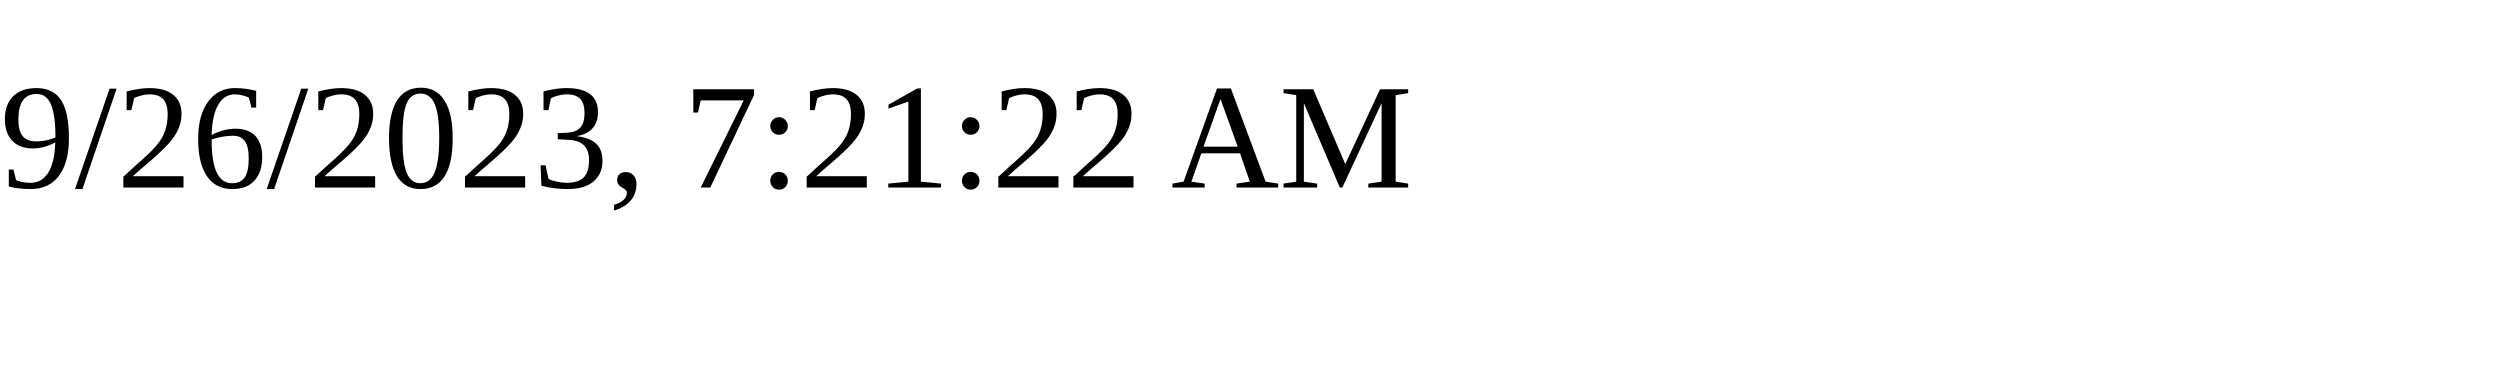
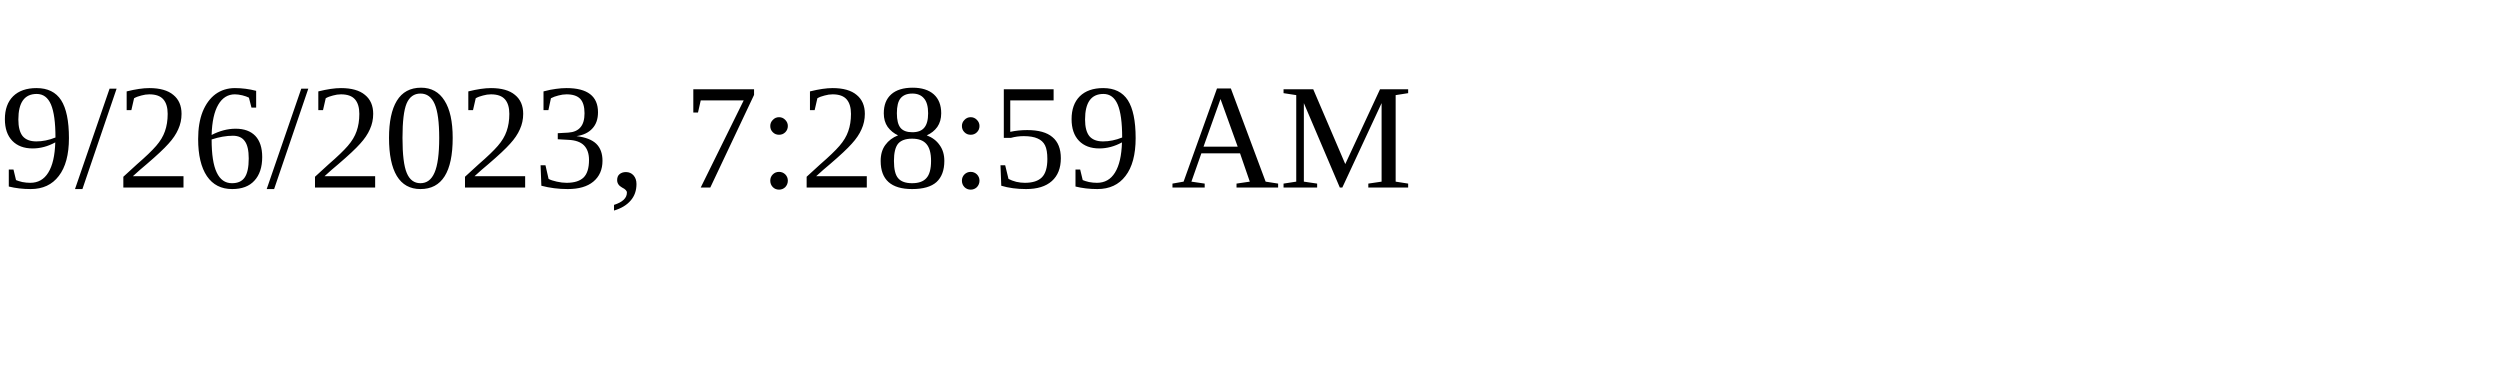
<svg xmlns="http://www.w3.org/2000/svg" height="30" width="200">
-   <text x="0" y="15">9/26/2023, 7:21:22 AM</text>
+   <text x="0" y="15">9/26/2023, 7:28:59 AM</text>
</svg>
